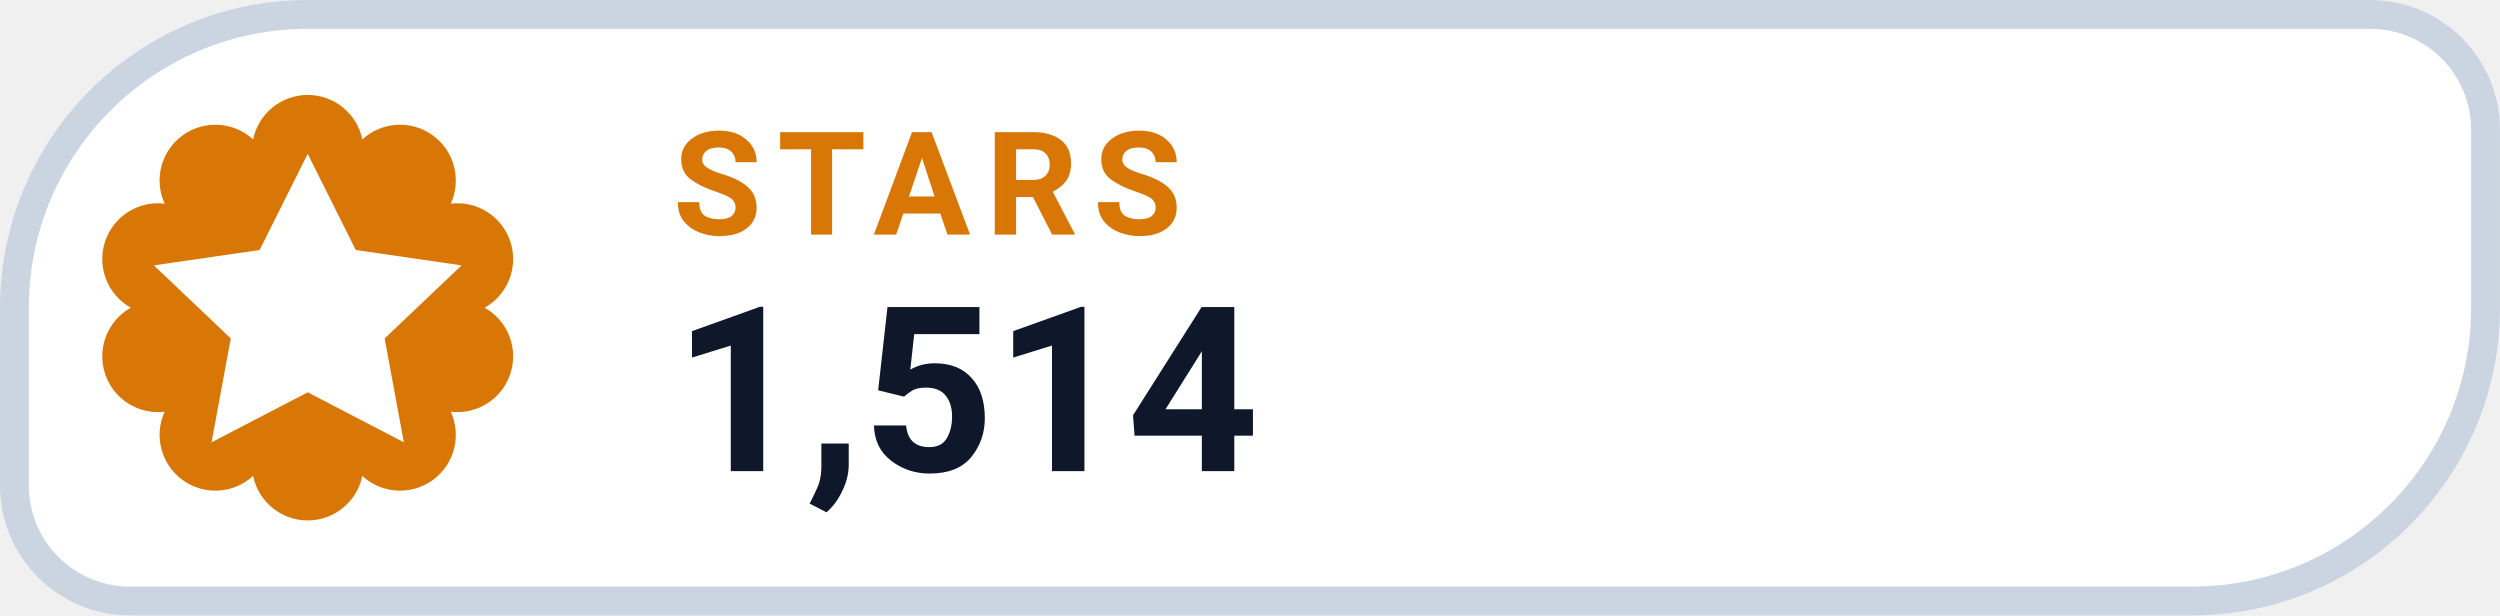
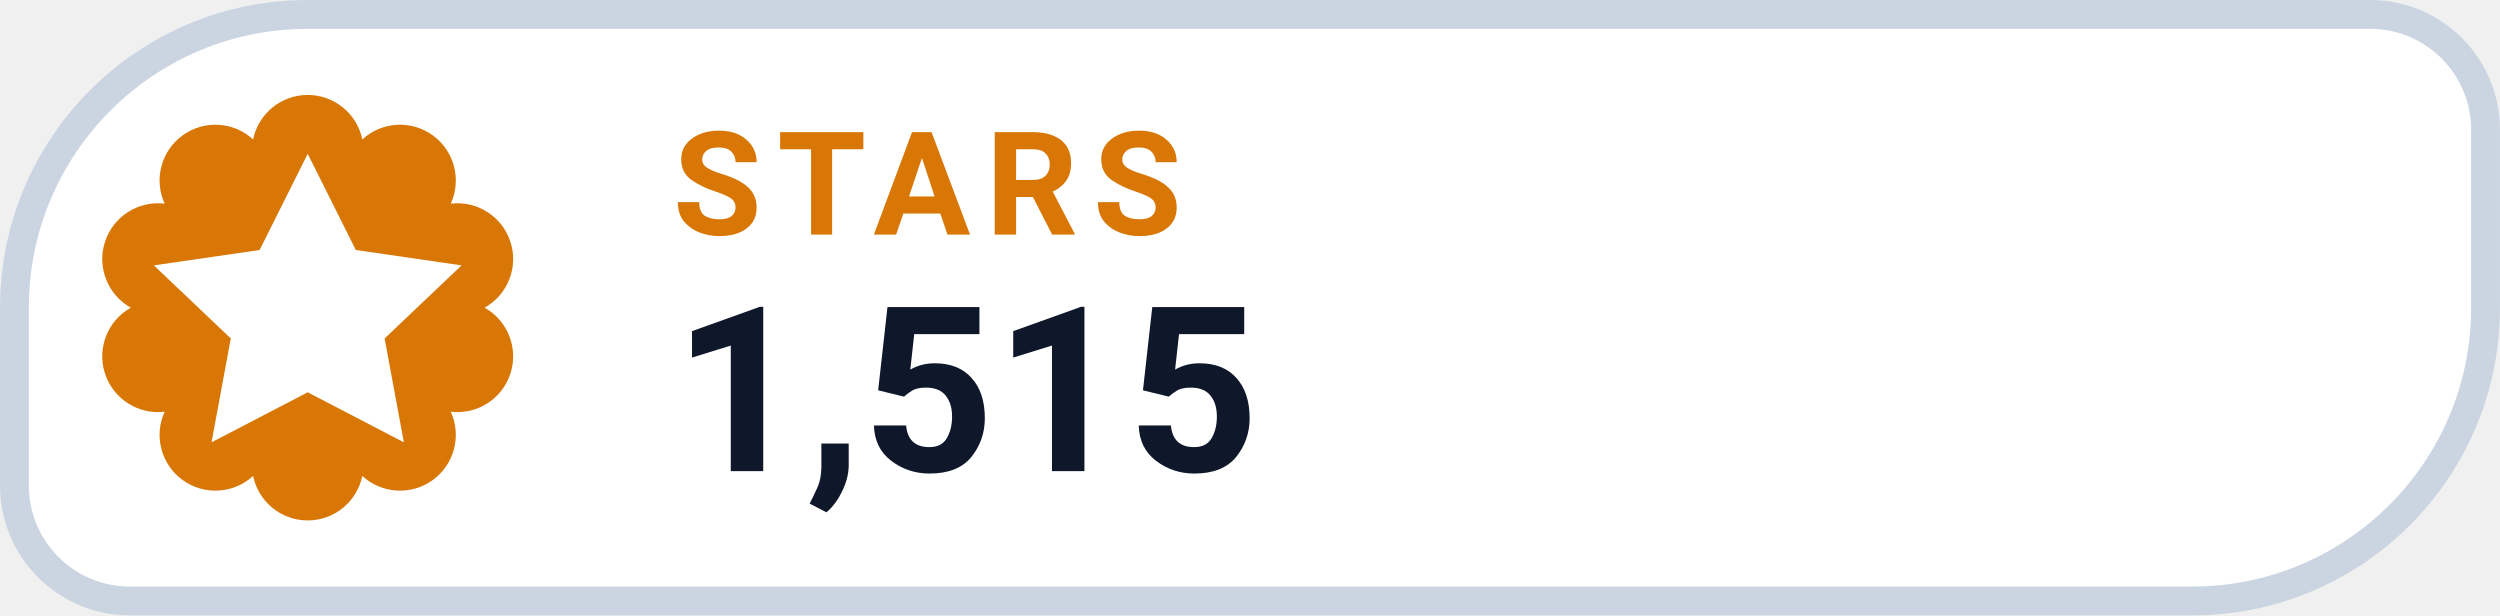
- <svg xmlns="http://www.w3.org/2000/svg" width="126" height="31.015" viewBox="0 0 130 32" role="img" aria-label="STARS 1,514">
+ <svg xmlns="http://www.w3.org/2000/svg" width="126" height="31.015" viewBox="0 0 130 32" role="img" aria-label="STARS 1,515">
  <path d="M 16.00 0.75 H 123.25 A 6.00 6.00 0 0 1 129.25 6.75 V 16.00 A 15.25 15.25 0 0 1 114.00 31.25 H 6.75 A 6.00 6.00 0 0 1 0.75 25.25 V 16.00 A 15.25 15.25 0 0 1 16.00 0.75 Z" fill="#FFFFFF" stroke="#CBD5E1" stroke-width="1.5" />
  <path d="M 13.16 7.25 A 2.90 2.90 0 0 1 18.84 7.25 A 2.90 2.90 0 0 1 23.44 10.59 A 2.90 2.90 0 0 1 25.20 16.00 A 2.90 2.90 0 0 1 23.44 21.41 A 2.90 2.90 0 0 1 18.84 24.75 A 2.90 2.90 0 0 1 13.16 24.75 A 2.90 2.90 0 0 1 8.56 21.41 A 2.90 2.90 0 0 1 6.80 16.00 A 2.90 2.90 0 0 1 8.56 10.59 A 2.90 2.90 0 0 1 13.16 7.25 Z" fill="#D97706" />
  <g transform="translate(16 16)" style="color:#FFFFFF;">
    <path d="M0 -8 l2.5 5 5.5 .8 -4 3.8 1 5.4 -5 -2.6 -5 2.6 1 -5.4 -4 -3.8 5.5 -.8 Z" fill="currentColor" />
  </g>
  <text x="35" y="12.2" fill="#D97706" font-family="-apple-system,BlinkMacSystemFont,'Segoe UI',Roboto,Helvetica,Arial,sans-serif" font-size="7.5" font-weight="700" letter-spacing=".8">STARS</text>
-   <text x="35" y="24.5" fill="#0F172A" font-family="-apple-system,BlinkMacSystemFont,'Segoe UI',Roboto,Helvetica,Arial,sans-serif" font-size="12" font-weight="750">1,514</text>
+   <text x="35" y="24.5" fill="#0F172A" font-family="-apple-system,BlinkMacSystemFont,'Segoe UI',Roboto,Helvetica,Arial,sans-serif" font-size="12" font-weight="750">1,515</text>
</svg>
